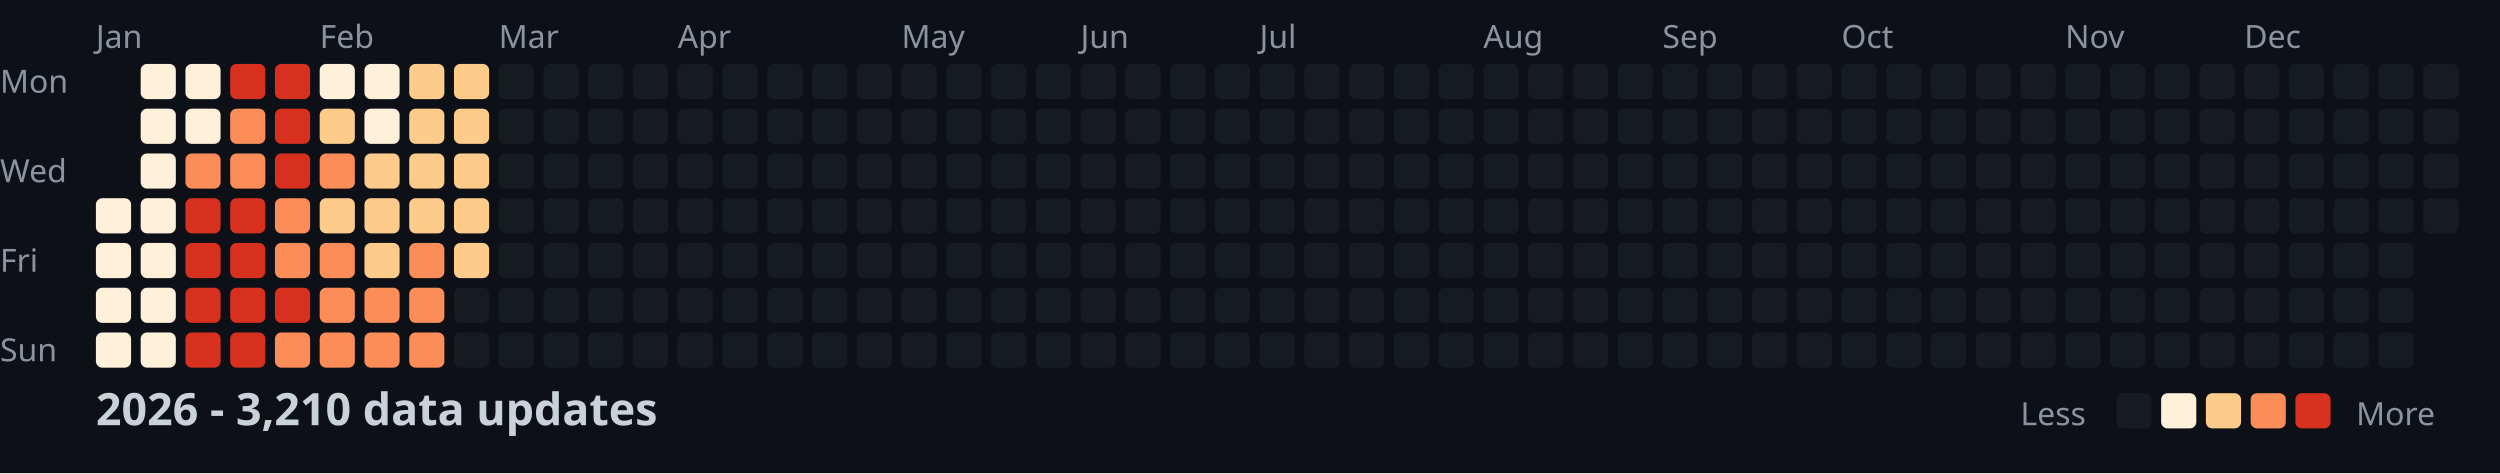
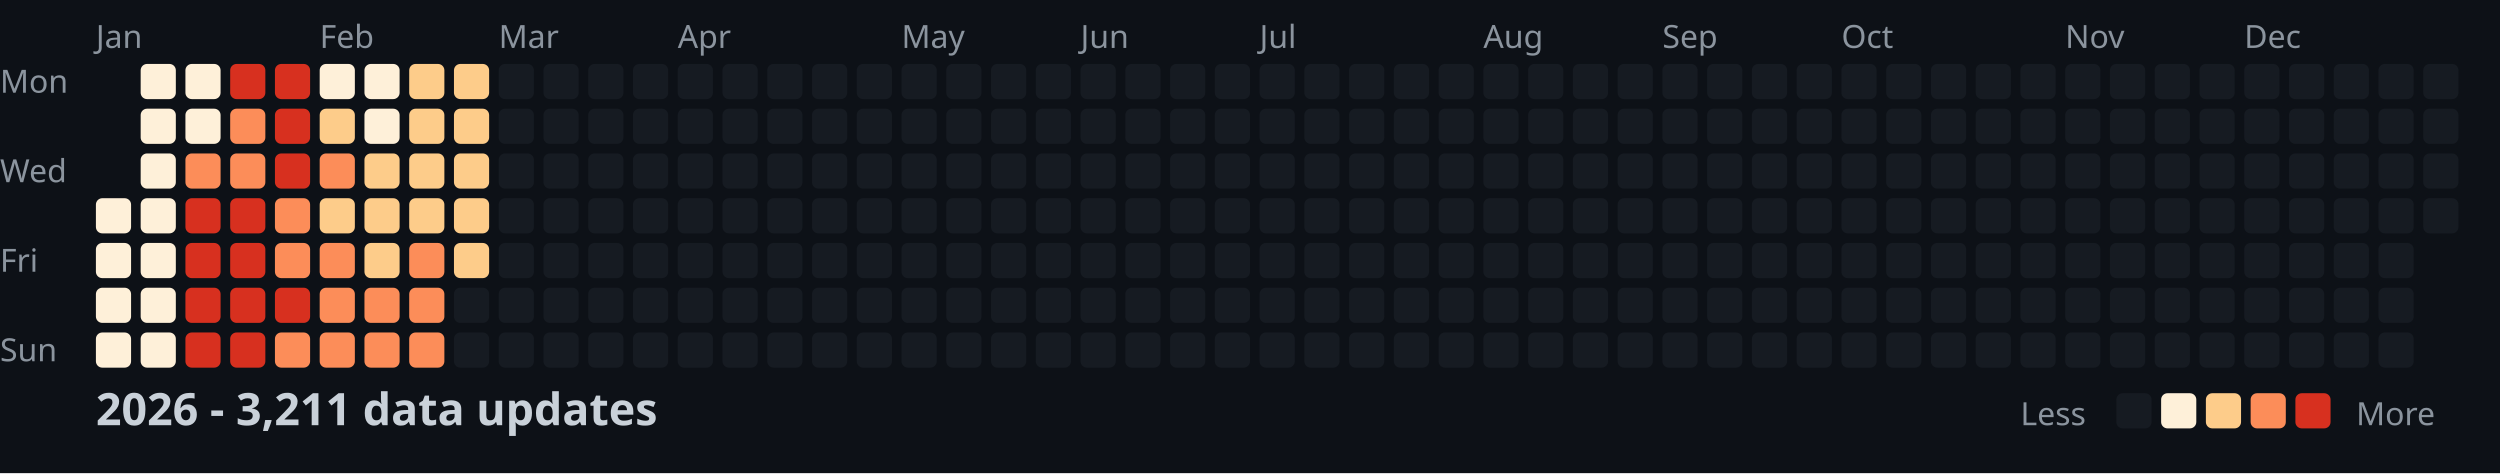
<svg xmlns="http://www.w3.org/2000/svg" width="782" height="148">
  <style>
    .month { font: 10px sans-serif; fill: #8b949e; }
    .day { font: 10px sans-serif; fill: #8b949e; }
    .title { font: bold 14px sans-serif; fill: #c9d1d9; }
    .legend { font: 10px sans-serif; fill: #8b949e; }
  </style>
  <rect width="100%" height="100%" fill="#0d1117" />
  <text x="0" y="29" class="day">Mon</text>
  <text x="0" y="57" class="day">Wed</text>
  <text x="0" y="85" class="day">Fri</text>
  <text x="0" y="113" class="day">Sun</text>
  <text x="30" y="15" class="month">Jan</text>
  <text x="100" y="15" class="month">Feb</text>
  <text x="156" y="15" class="month">Mar</text>
  <text x="212" y="15" class="month">Apr</text>
  <text x="282" y="15" class="month">May</text>
  <text x="338" y="15" class="month">Jun</text>
  <text x="394" y="15" class="month">Jul</text>
  <text x="464" y="15" class="month">Aug</text>
  <text x="520" y="15" class="month">Sep</text>
  <text x="576" y="15" class="month">Oct</text>
  <text x="646" y="15" class="month">Nov</text>
  <text x="702" y="15" class="month">Dec</text>
  <rect x="30" y="62" width="11" height="11" fill="#fef0d9" rx="2" />
  <rect x="30" y="76" width="11" height="11" fill="#fef0d9" rx="2" />
  <rect x="30" y="90" width="11" height="11" fill="#fef0d9" rx="2" />
  <rect x="30" y="104" width="11" height="11" fill="#fef0d9" rx="2" />
  <rect x="44" y="20" width="11" height="11" fill="#fef0d9" rx="2" />
  <rect x="44" y="34" width="11" height="11" fill="#fef0d9" rx="2" />
  <rect x="44" y="48" width="11" height="11" fill="#fef0d9" rx="2" />
  <rect x="44" y="62" width="11" height="11" fill="#fef0d9" rx="2" />
  <rect x="44" y="76" width="11" height="11" fill="#fef0d9" rx="2" />
  <rect x="44" y="90" width="11" height="11" fill="#fef0d9" rx="2" />
  <rect x="44" y="104" width="11" height="11" fill="#fef0d9" rx="2" />
  <rect x="58" y="20" width="11" height="11" fill="#fef0d9" rx="2" />
  <rect x="58" y="34" width="11" height="11" fill="#fef0d9" rx="2" />
  <rect x="58" y="48" width="11" height="11" fill="#fc8d59" rx="2" />
  <rect x="58" y="62" width="11" height="11" fill="#d7301f" rx="2" />
  <rect x="58" y="76" width="11" height="11" fill="#d7301f" rx="2" />
  <rect x="58" y="90" width="11" height="11" fill="#d7301f" rx="2" />
  <rect x="58" y="104" width="11" height="11" fill="#d7301f" rx="2" />
  <rect x="72" y="20" width="11" height="11" fill="#d7301f" rx="2" />
  <rect x="72" y="34" width="11" height="11" fill="#fc8d59" rx="2" />
  <rect x="72" y="48" width="11" height="11" fill="#fc8d59" rx="2" />
  <rect x="72" y="62" width="11" height="11" fill="#d7301f" rx="2" />
  <rect x="72" y="76" width="11" height="11" fill="#d7301f" rx="2" />
  <rect x="72" y="90" width="11" height="11" fill="#d7301f" rx="2" />
  <rect x="72" y="104" width="11" height="11" fill="#d7301f" rx="2" />
  <rect x="86" y="20" width="11" height="11" fill="#d7301f" rx="2" />
  <rect x="86" y="34" width="11" height="11" fill="#d7301f" rx="2" />
  <rect x="86" y="48" width="11" height="11" fill="#d7301f" rx="2" />
  <rect x="86" y="62" width="11" height="11" fill="#fc8d59" rx="2" />
  <rect x="86" y="76" width="11" height="11" fill="#fc8d59" rx="2" />
  <rect x="86" y="90" width="11" height="11" fill="#d7301f" rx="2" />
  <rect x="86" y="104" width="11" height="11" fill="#fc8d59" rx="2" />
  <rect x="100" y="20" width="11" height="11" fill="#fef0d9" rx="2" />
  <rect x="100" y="34" width="11" height="11" fill="#fdcc8a" rx="2" />
  <rect x="100" y="48" width="11" height="11" fill="#fc8d59" rx="2" />
  <rect x="100" y="62" width="11" height="11" fill="#fdcc8a" rx="2" />
  <rect x="100" y="76" width="11" height="11" fill="#fc8d59" rx="2" />
  <rect x="100" y="90" width="11" height="11" fill="#fc8d59" rx="2" />
  <rect x="100" y="104" width="11" height="11" fill="#fc8d59" rx="2" />
  <rect x="114" y="20" width="11" height="11" fill="#fef0d9" rx="2" />
  <rect x="114" y="34" width="11" height="11" fill="#fef0d9" rx="2" />
  <rect x="114" y="48" width="11" height="11" fill="#fdcc8a" rx="2" />
  <rect x="114" y="62" width="11" height="11" fill="#fdcc8a" rx="2" />
  <rect x="114" y="76" width="11" height="11" fill="#fdcc8a" rx="2" />
  <rect x="114" y="90" width="11" height="11" fill="#fc8d59" rx="2" />
  <rect x="114" y="104" width="11" height="11" fill="#fc8d59" rx="2" />
  <rect x="128" y="20" width="11" height="11" fill="#fdcc8a" rx="2" />
  <rect x="128" y="34" width="11" height="11" fill="#fdcc8a" rx="2" />
  <rect x="128" y="48" width="11" height="11" fill="#fdcc8a" rx="2" />
  <rect x="128" y="62" width="11" height="11" fill="#fdcc8a" rx="2" />
  <rect x="128" y="76" width="11" height="11" fill="#fc8d59" rx="2" />
  <rect x="128" y="90" width="11" height="11" fill="#fc8d59" rx="2" />
  <rect x="128" y="104" width="11" height="11" fill="#fc8d59" rx="2" />
  <rect x="142" y="20" width="11" height="11" fill="#fdcc8a" rx="2" />
  <rect x="142" y="34" width="11" height="11" fill="#fdcc8a" rx="2" />
  <rect x="142" y="48" width="11" height="11" fill="#fdcc8a" rx="2" />
  <rect x="142" y="62" width="11" height="11" fill="#fdcc8a" rx="2" />
  <rect x="142" y="76" width="11" height="11" fill="#fdcc8a" rx="2" />
  <rect x="142" y="90" width="11" height="11" fill="#161b22" rx="2" />
  <rect x="142" y="104" width="11" height="11" fill="#161b22" rx="2" />
  <rect x="156" y="20" width="11" height="11" fill="#161b22" rx="2" />
  <rect x="156" y="34" width="11" height="11" fill="#161b22" rx="2" />
  <rect x="156" y="48" width="11" height="11" fill="#161b22" rx="2" />
  <rect x="156" y="62" width="11" height="11" fill="#161b22" rx="2" />
  <rect x="156" y="76" width="11" height="11" fill="#161b22" rx="2" />
  <rect x="156" y="90" width="11" height="11" fill="#161b22" rx="2" />
  <rect x="156" y="104" width="11" height="11" fill="#161b22" rx="2" />
  <rect x="170" y="20" width="11" height="11" fill="#161b22" rx="2" />
  <rect x="170" y="34" width="11" height="11" fill="#161b22" rx="2" />
  <rect x="170" y="48" width="11" height="11" fill="#161b22" rx="2" />
  <rect x="170" y="62" width="11" height="11" fill="#161b22" rx="2" />
  <rect x="170" y="76" width="11" height="11" fill="#161b22" rx="2" />
  <rect x="170" y="90" width="11" height="11" fill="#161b22" rx="2" />
  <rect x="170" y="104" width="11" height="11" fill="#161b22" rx="2" />
  <rect x="184" y="20" width="11" height="11" fill="#161b22" rx="2" />
  <rect x="184" y="34" width="11" height="11" fill="#161b22" rx="2" />
  <rect x="184" y="48" width="11" height="11" fill="#161b22" rx="2" />
  <rect x="184" y="62" width="11" height="11" fill="#161b22" rx="2" />
  <rect x="184" y="76" width="11" height="11" fill="#161b22" rx="2" />
  <rect x="184" y="90" width="11" height="11" fill="#161b22" rx="2" />
  <rect x="184" y="104" width="11" height="11" fill="#161b22" rx="2" />
  <rect x="198" y="20" width="11" height="11" fill="#161b22" rx="2" />
  <rect x="198" y="34" width="11" height="11" fill="#161b22" rx="2" />
  <rect x="198" y="48" width="11" height="11" fill="#161b22" rx="2" />
  <rect x="198" y="62" width="11" height="11" fill="#161b22" rx="2" />
  <rect x="198" y="76" width="11" height="11" fill="#161b22" rx="2" />
  <rect x="198" y="90" width="11" height="11" fill="#161b22" rx="2" />
  <rect x="198" y="104" width="11" height="11" fill="#161b22" rx="2" />
  <rect x="212" y="20" width="11" height="11" fill="#161b22" rx="2" />
  <rect x="212" y="34" width="11" height="11" fill="#161b22" rx="2" />
  <rect x="212" y="48" width="11" height="11" fill="#161b22" rx="2" />
  <rect x="212" y="62" width="11" height="11" fill="#161b22" rx="2" />
  <rect x="212" y="76" width="11" height="11" fill="#161b22" rx="2" />
  <rect x="212" y="90" width="11" height="11" fill="#161b22" rx="2" />
  <rect x="212" y="104" width="11" height="11" fill="#161b22" rx="2" />
  <rect x="226" y="20" width="11" height="11" fill="#161b22" rx="2" />
  <rect x="226" y="34" width="11" height="11" fill="#161b22" rx="2" />
  <rect x="226" y="48" width="11" height="11" fill="#161b22" rx="2" />
  <rect x="226" y="62" width="11" height="11" fill="#161b22" rx="2" />
  <rect x="226" y="76" width="11" height="11" fill="#161b22" rx="2" />
  <rect x="226" y="90" width="11" height="11" fill="#161b22" rx="2" />
  <rect x="226" y="104" width="11" height="11" fill="#161b22" rx="2" />
  <rect x="240" y="20" width="11" height="11" fill="#161b22" rx="2" />
  <rect x="240" y="34" width="11" height="11" fill="#161b22" rx="2" />
  <rect x="240" y="48" width="11" height="11" fill="#161b22" rx="2" />
  <rect x="240" y="62" width="11" height="11" fill="#161b22" rx="2" />
  <rect x="240" y="76" width="11" height="11" fill="#161b22" rx="2" />
  <rect x="240" y="90" width="11" height="11" fill="#161b22" rx="2" />
  <rect x="240" y="104" width="11" height="11" fill="#161b22" rx="2" />
  <rect x="254" y="20" width="11" height="11" fill="#161b22" rx="2" />
  <rect x="254" y="34" width="11" height="11" fill="#161b22" rx="2" />
  <rect x="254" y="48" width="11" height="11" fill="#161b22" rx="2" />
  <rect x="254" y="62" width="11" height="11" fill="#161b22" rx="2" />
  <rect x="254" y="76" width="11" height="11" fill="#161b22" rx="2" />
  <rect x="254" y="90" width="11" height="11" fill="#161b22" rx="2" />
  <rect x="254" y="104" width="11" height="11" fill="#161b22" rx="2" />
  <rect x="268" y="20" width="11" height="11" fill="#161b22" rx="2" />
  <rect x="268" y="34" width="11" height="11" fill="#161b22" rx="2" />
  <rect x="268" y="48" width="11" height="11" fill="#161b22" rx="2" />
  <rect x="268" y="62" width="11" height="11" fill="#161b22" rx="2" />
  <rect x="268" y="76" width="11" height="11" fill="#161b22" rx="2" />
  <rect x="268" y="90" width="11" height="11" fill="#161b22" rx="2" />
  <rect x="268" y="104" width="11" height="11" fill="#161b22" rx="2" />
  <rect x="282" y="20" width="11" height="11" fill="#161b22" rx="2" />
  <rect x="282" y="34" width="11" height="11" fill="#161b22" rx="2" />
  <rect x="282" y="48" width="11" height="11" fill="#161b22" rx="2" />
  <rect x="282" y="62" width="11" height="11" fill="#161b22" rx="2" />
  <rect x="282" y="76" width="11" height="11" fill="#161b22" rx="2" />
  <rect x="282" y="90" width="11" height="11" fill="#161b22" rx="2" />
  <rect x="282" y="104" width="11" height="11" fill="#161b22" rx="2" />
  <rect x="296" y="20" width="11" height="11" fill="#161b22" rx="2" />
  <rect x="296" y="34" width="11" height="11" fill="#161b22" rx="2" />
  <rect x="296" y="48" width="11" height="11" fill="#161b22" rx="2" />
  <rect x="296" y="62" width="11" height="11" fill="#161b22" rx="2" />
  <rect x="296" y="76" width="11" height="11" fill="#161b22" rx="2" />
  <rect x="296" y="90" width="11" height="11" fill="#161b22" rx="2" />
  <rect x="296" y="104" width="11" height="11" fill="#161b22" rx="2" />
  <rect x="310" y="20" width="11" height="11" fill="#161b22" rx="2" />
  <rect x="310" y="34" width="11" height="11" fill="#161b22" rx="2" />
  <rect x="310" y="48" width="11" height="11" fill="#161b22" rx="2" />
  <rect x="310" y="62" width="11" height="11" fill="#161b22" rx="2" />
  <rect x="310" y="76" width="11" height="11" fill="#161b22" rx="2" />
  <rect x="310" y="90" width="11" height="11" fill="#161b22" rx="2" />
  <rect x="310" y="104" width="11" height="11" fill="#161b22" rx="2" />
  <rect x="324" y="20" width="11" height="11" fill="#161b22" rx="2" />
  <rect x="324" y="34" width="11" height="11" fill="#161b22" rx="2" />
  <rect x="324" y="48" width="11" height="11" fill="#161b22" rx="2" />
  <rect x="324" y="62" width="11" height="11" fill="#161b22" rx="2" />
  <rect x="324" y="76" width="11" height="11" fill="#161b22" rx="2" />
  <rect x="324" y="90" width="11" height="11" fill="#161b22" rx="2" />
  <rect x="324" y="104" width="11" height="11" fill="#161b22" rx="2" />
  <rect x="338" y="20" width="11" height="11" fill="#161b22" rx="2" />
  <rect x="338" y="34" width="11" height="11" fill="#161b22" rx="2" />
  <rect x="338" y="48" width="11" height="11" fill="#161b22" rx="2" />
  <rect x="338" y="62" width="11" height="11" fill="#161b22" rx="2" />
  <rect x="338" y="76" width="11" height="11" fill="#161b22" rx="2" />
  <rect x="338" y="90" width="11" height="11" fill="#161b22" rx="2" />
  <rect x="338" y="104" width="11" height="11" fill="#161b22" rx="2" />
  <rect x="352" y="20" width="11" height="11" fill="#161b22" rx="2" />
  <rect x="352" y="34" width="11" height="11" fill="#161b22" rx="2" />
  <rect x="352" y="48" width="11" height="11" fill="#161b22" rx="2" />
  <rect x="352" y="62" width="11" height="11" fill="#161b22" rx="2" />
  <rect x="352" y="76" width="11" height="11" fill="#161b22" rx="2" />
  <rect x="352" y="90" width="11" height="11" fill="#161b22" rx="2" />
  <rect x="352" y="104" width="11" height="11" fill="#161b22" rx="2" />
  <rect x="366" y="20" width="11" height="11" fill="#161b22" rx="2" />
  <rect x="366" y="34" width="11" height="11" fill="#161b22" rx="2" />
  <rect x="366" y="48" width="11" height="11" fill="#161b22" rx="2" />
  <rect x="366" y="62" width="11" height="11" fill="#161b22" rx="2" />
  <rect x="366" y="76" width="11" height="11" fill="#161b22" rx="2" />
  <rect x="366" y="90" width="11" height="11" fill="#161b22" rx="2" />
  <rect x="366" y="104" width="11" height="11" fill="#161b22" rx="2" />
  <rect x="380" y="20" width="11" height="11" fill="#161b22" rx="2" />
  <rect x="380" y="34" width="11" height="11" fill="#161b22" rx="2" />
  <rect x="380" y="48" width="11" height="11" fill="#161b22" rx="2" />
  <rect x="380" y="62" width="11" height="11" fill="#161b22" rx="2" />
  <rect x="380" y="76" width="11" height="11" fill="#161b22" rx="2" />
  <rect x="380" y="90" width="11" height="11" fill="#161b22" rx="2" />
  <rect x="380" y="104" width="11" height="11" fill="#161b22" rx="2" />
  <rect x="394" y="20" width="11" height="11" fill="#161b22" rx="2" />
  <rect x="394" y="34" width="11" height="11" fill="#161b22" rx="2" />
  <rect x="394" y="48" width="11" height="11" fill="#161b22" rx="2" />
  <rect x="394" y="62" width="11" height="11" fill="#161b22" rx="2" />
  <rect x="394" y="76" width="11" height="11" fill="#161b22" rx="2" />
  <rect x="394" y="90" width="11" height="11" fill="#161b22" rx="2" />
  <rect x="394" y="104" width="11" height="11" fill="#161b22" rx="2" />
  <rect x="408" y="20" width="11" height="11" fill="#161b22" rx="2" />
  <rect x="408" y="34" width="11" height="11" fill="#161b22" rx="2" />
  <rect x="408" y="48" width="11" height="11" fill="#161b22" rx="2" />
  <rect x="408" y="62" width="11" height="11" fill="#161b22" rx="2" />
  <rect x="408" y="76" width="11" height="11" fill="#161b22" rx="2" />
  <rect x="408" y="90" width="11" height="11" fill="#161b22" rx="2" />
  <rect x="408" y="104" width="11" height="11" fill="#161b22" rx="2" />
  <rect x="422" y="20" width="11" height="11" fill="#161b22" rx="2" />
  <rect x="422" y="34" width="11" height="11" fill="#161b22" rx="2" />
  <rect x="422" y="48" width="11" height="11" fill="#161b22" rx="2" />
  <rect x="422" y="62" width="11" height="11" fill="#161b22" rx="2" />
  <rect x="422" y="76" width="11" height="11" fill="#161b22" rx="2" />
  <rect x="422" y="90" width="11" height="11" fill="#161b22" rx="2" />
  <rect x="422" y="104" width="11" height="11" fill="#161b22" rx="2" />
  <rect x="436" y="20" width="11" height="11" fill="#161b22" rx="2" />
  <rect x="436" y="34" width="11" height="11" fill="#161b22" rx="2" />
  <rect x="436" y="48" width="11" height="11" fill="#161b22" rx="2" />
  <rect x="436" y="62" width="11" height="11" fill="#161b22" rx="2" />
  <rect x="436" y="76" width="11" height="11" fill="#161b22" rx="2" />
  <rect x="436" y="90" width="11" height="11" fill="#161b22" rx="2" />
  <rect x="436" y="104" width="11" height="11" fill="#161b22" rx="2" />
  <rect x="450" y="20" width="11" height="11" fill="#161b22" rx="2" />
  <rect x="450" y="34" width="11" height="11" fill="#161b22" rx="2" />
  <rect x="450" y="48" width="11" height="11" fill="#161b22" rx="2" />
  <rect x="450" y="62" width="11" height="11" fill="#161b22" rx="2" />
  <rect x="450" y="76" width="11" height="11" fill="#161b22" rx="2" />
  <rect x="450" y="90" width="11" height="11" fill="#161b22" rx="2" />
  <rect x="450" y="104" width="11" height="11" fill="#161b22" rx="2" />
  <rect x="464" y="20" width="11" height="11" fill="#161b22" rx="2" />
  <rect x="464" y="34" width="11" height="11" fill="#161b22" rx="2" />
  <rect x="464" y="48" width="11" height="11" fill="#161b22" rx="2" />
  <rect x="464" y="62" width="11" height="11" fill="#161b22" rx="2" />
  <rect x="464" y="76" width="11" height="11" fill="#161b22" rx="2" />
  <rect x="464" y="90" width="11" height="11" fill="#161b22" rx="2" />
  <rect x="464" y="104" width="11" height="11" fill="#161b22" rx="2" />
  <rect x="478" y="20" width="11" height="11" fill="#161b22" rx="2" />
  <rect x="478" y="34" width="11" height="11" fill="#161b22" rx="2" />
  <rect x="478" y="48" width="11" height="11" fill="#161b22" rx="2" />
  <rect x="478" y="62" width="11" height="11" fill="#161b22" rx="2" />
  <rect x="478" y="76" width="11" height="11" fill="#161b22" rx="2" />
  <rect x="478" y="90" width="11" height="11" fill="#161b22" rx="2" />
  <rect x="478" y="104" width="11" height="11" fill="#161b22" rx="2" />
  <rect x="492" y="20" width="11" height="11" fill="#161b22" rx="2" />
  <rect x="492" y="34" width="11" height="11" fill="#161b22" rx="2" />
  <rect x="492" y="48" width="11" height="11" fill="#161b22" rx="2" />
  <rect x="492" y="62" width="11" height="11" fill="#161b22" rx="2" />
  <rect x="492" y="76" width="11" height="11" fill="#161b22" rx="2" />
  <rect x="492" y="90" width="11" height="11" fill="#161b22" rx="2" />
  <rect x="492" y="104" width="11" height="11" fill="#161b22" rx="2" />
  <rect x="506" y="20" width="11" height="11" fill="#161b22" rx="2" />
  <rect x="506" y="34" width="11" height="11" fill="#161b22" rx="2" />
  <rect x="506" y="48" width="11" height="11" fill="#161b22" rx="2" />
  <rect x="506" y="62" width="11" height="11" fill="#161b22" rx="2" />
  <rect x="506" y="76" width="11" height="11" fill="#161b22" rx="2" />
  <rect x="506" y="90" width="11" height="11" fill="#161b22" rx="2" />
  <rect x="506" y="104" width="11" height="11" fill="#161b22" rx="2" />
  <rect x="520" y="20" width="11" height="11" fill="#161b22" rx="2" />
  <rect x="520" y="34" width="11" height="11" fill="#161b22" rx="2" />
  <rect x="520" y="48" width="11" height="11" fill="#161b22" rx="2" />
  <rect x="520" y="62" width="11" height="11" fill="#161b22" rx="2" />
  <rect x="520" y="76" width="11" height="11" fill="#161b22" rx="2" />
  <rect x="520" y="90" width="11" height="11" fill="#161b22" rx="2" />
  <rect x="520" y="104" width="11" height="11" fill="#161b22" rx="2" />
  <rect x="534" y="20" width="11" height="11" fill="#161b22" rx="2" />
  <rect x="534" y="34" width="11" height="11" fill="#161b22" rx="2" />
  <rect x="534" y="48" width="11" height="11" fill="#161b22" rx="2" />
  <rect x="534" y="62" width="11" height="11" fill="#161b22" rx="2" />
  <rect x="534" y="76" width="11" height="11" fill="#161b22" rx="2" />
  <rect x="534" y="90" width="11" height="11" fill="#161b22" rx="2" />
  <rect x="534" y="104" width="11" height="11" fill="#161b22" rx="2" />
  <rect x="548" y="20" width="11" height="11" fill="#161b22" rx="2" />
  <rect x="548" y="34" width="11" height="11" fill="#161b22" rx="2" />
  <rect x="548" y="48" width="11" height="11" fill="#161b22" rx="2" />
  <rect x="548" y="62" width="11" height="11" fill="#161b22" rx="2" />
  <rect x="548" y="76" width="11" height="11" fill="#161b22" rx="2" />
  <rect x="548" y="90" width="11" height="11" fill="#161b22" rx="2" />
  <rect x="548" y="104" width="11" height="11" fill="#161b22" rx="2" />
  <rect x="562" y="20" width="11" height="11" fill="#161b22" rx="2" />
  <rect x="562" y="34" width="11" height="11" fill="#161b22" rx="2" />
  <rect x="562" y="48" width="11" height="11" fill="#161b22" rx="2" />
  <rect x="562" y="62" width="11" height="11" fill="#161b22" rx="2" />
  <rect x="562" y="76" width="11" height="11" fill="#161b22" rx="2" />
  <rect x="562" y="90" width="11" height="11" fill="#161b22" rx="2" />
  <rect x="562" y="104" width="11" height="11" fill="#161b22" rx="2" />
  <rect x="576" y="20" width="11" height="11" fill="#161b22" rx="2" />
  <rect x="576" y="34" width="11" height="11" fill="#161b22" rx="2" />
  <rect x="576" y="48" width="11" height="11" fill="#161b22" rx="2" />
  <rect x="576" y="62" width="11" height="11" fill="#161b22" rx="2" />
  <rect x="576" y="76" width="11" height="11" fill="#161b22" rx="2" />
  <rect x="576" y="90" width="11" height="11" fill="#161b22" rx="2" />
  <rect x="576" y="104" width="11" height="11" fill="#161b22" rx="2" />
  <rect x="590" y="20" width="11" height="11" fill="#161b22" rx="2" />
  <rect x="590" y="34" width="11" height="11" fill="#161b22" rx="2" />
  <rect x="590" y="48" width="11" height="11" fill="#161b22" rx="2" />
  <rect x="590" y="62" width="11" height="11" fill="#161b22" rx="2" />
  <rect x="590" y="76" width="11" height="11" fill="#161b22" rx="2" />
  <rect x="590" y="90" width="11" height="11" fill="#161b22" rx="2" />
  <rect x="590" y="104" width="11" height="11" fill="#161b22" rx="2" />
  <rect x="604" y="20" width="11" height="11" fill="#161b22" rx="2" />
  <rect x="604" y="34" width="11" height="11" fill="#161b22" rx="2" />
  <rect x="604" y="48" width="11" height="11" fill="#161b22" rx="2" />
  <rect x="604" y="62" width="11" height="11" fill="#161b22" rx="2" />
  <rect x="604" y="76" width="11" height="11" fill="#161b22" rx="2" />
  <rect x="604" y="90" width="11" height="11" fill="#161b22" rx="2" />
  <rect x="604" y="104" width="11" height="11" fill="#161b22" rx="2" />
  <rect x="618" y="20" width="11" height="11" fill="#161b22" rx="2" />
  <rect x="618" y="34" width="11" height="11" fill="#161b22" rx="2" />
  <rect x="618" y="48" width="11" height="11" fill="#161b22" rx="2" />
  <rect x="618" y="62" width="11" height="11" fill="#161b22" rx="2" />
  <rect x="618" y="76" width="11" height="11" fill="#161b22" rx="2" />
  <rect x="618" y="90" width="11" height="11" fill="#161b22" rx="2" />
  <rect x="618" y="104" width="11" height="11" fill="#161b22" rx="2" />
  <rect x="632" y="20" width="11" height="11" fill="#161b22" rx="2" />
  <rect x="632" y="34" width="11" height="11" fill="#161b22" rx="2" />
  <rect x="632" y="48" width="11" height="11" fill="#161b22" rx="2" />
  <rect x="632" y="62" width="11" height="11" fill="#161b22" rx="2" />
  <rect x="632" y="76" width="11" height="11" fill="#161b22" rx="2" />
  <rect x="632" y="90" width="11" height="11" fill="#161b22" rx="2" />
  <rect x="632" y="104" width="11" height="11" fill="#161b22" rx="2" />
  <rect x="646" y="20" width="11" height="11" fill="#161b22" rx="2" />
  <rect x="646" y="34" width="11" height="11" fill="#161b22" rx="2" />
  <rect x="646" y="48" width="11" height="11" fill="#161b22" rx="2" />
  <rect x="646" y="62" width="11" height="11" fill="#161b22" rx="2" />
  <rect x="646" y="76" width="11" height="11" fill="#161b22" rx="2" />
  <rect x="646" y="90" width="11" height="11" fill="#161b22" rx="2" />
  <rect x="646" y="104" width="11" height="11" fill="#161b22" rx="2" />
  <rect x="660" y="20" width="11" height="11" fill="#161b22" rx="2" />
  <rect x="660" y="34" width="11" height="11" fill="#161b22" rx="2" />
  <rect x="660" y="48" width="11" height="11" fill="#161b22" rx="2" />
  <rect x="660" y="62" width="11" height="11" fill="#161b22" rx="2" />
  <rect x="660" y="76" width="11" height="11" fill="#161b22" rx="2" />
  <rect x="660" y="90" width="11" height="11" fill="#161b22" rx="2" />
  <rect x="660" y="104" width="11" height="11" fill="#161b22" rx="2" />
  <rect x="674" y="20" width="11" height="11" fill="#161b22" rx="2" />
  <rect x="674" y="34" width="11" height="11" fill="#161b22" rx="2" />
  <rect x="674" y="48" width="11" height="11" fill="#161b22" rx="2" />
  <rect x="674" y="62" width="11" height="11" fill="#161b22" rx="2" />
  <rect x="674" y="76" width="11" height="11" fill="#161b22" rx="2" />
  <rect x="674" y="90" width="11" height="11" fill="#161b22" rx="2" />
  <rect x="674" y="104" width="11" height="11" fill="#161b22" rx="2" />
  <rect x="688" y="20" width="11" height="11" fill="#161b22" rx="2" />
  <rect x="688" y="34" width="11" height="11" fill="#161b22" rx="2" />
  <rect x="688" y="48" width="11" height="11" fill="#161b22" rx="2" />
  <rect x="688" y="62" width="11" height="11" fill="#161b22" rx="2" />
  <rect x="688" y="76" width="11" height="11" fill="#161b22" rx="2" />
  <rect x="688" y="90" width="11" height="11" fill="#161b22" rx="2" />
  <rect x="688" y="104" width="11" height="11" fill="#161b22" rx="2" />
  <rect x="702" y="20" width="11" height="11" fill="#161b22" rx="2" />
  <rect x="702" y="34" width="11" height="11" fill="#161b22" rx="2" />
  <rect x="702" y="48" width="11" height="11" fill="#161b22" rx="2" />
  <rect x="702" y="62" width="11" height="11" fill="#161b22" rx="2" />
  <rect x="702" y="76" width="11" height="11" fill="#161b22" rx="2" />
  <rect x="702" y="90" width="11" height="11" fill="#161b22" rx="2" />
  <rect x="702" y="104" width="11" height="11" fill="#161b22" rx="2" />
  <rect x="716" y="20" width="11" height="11" fill="#161b22" rx="2" />
  <rect x="716" y="34" width="11" height="11" fill="#161b22" rx="2" />
  <rect x="716" y="48" width="11" height="11" fill="#161b22" rx="2" />
  <rect x="716" y="62" width="11" height="11" fill="#161b22" rx="2" />
  <rect x="716" y="76" width="11" height="11" fill="#161b22" rx="2" />
  <rect x="716" y="90" width="11" height="11" fill="#161b22" rx="2" />
  <rect x="716" y="104" width="11" height="11" fill="#161b22" rx="2" />
  <rect x="730" y="20" width="11" height="11" fill="#161b22" rx="2" />
  <rect x="730" y="34" width="11" height="11" fill="#161b22" rx="2" />
  <rect x="730" y="48" width="11" height="11" fill="#161b22" rx="2" />
  <rect x="730" y="62" width="11" height="11" fill="#161b22" rx="2" />
  <rect x="730" y="76" width="11" height="11" fill="#161b22" rx="2" />
  <rect x="730" y="90" width="11" height="11" fill="#161b22" rx="2" />
  <rect x="730" y="104" width="11" height="11" fill="#161b22" rx="2" />
  <rect x="744" y="20" width="11" height="11" fill="#161b22" rx="2" />
  <rect x="744" y="34" width="11" height="11" fill="#161b22" rx="2" />
  <rect x="744" y="48" width="11" height="11" fill="#161b22" rx="2" />
  <rect x="744" y="62" width="11" height="11" fill="#161b22" rx="2" />
  <rect x="744" y="76" width="11" height="11" fill="#161b22" rx="2" />
  <rect x="744" y="90" width="11" height="11" fill="#161b22" rx="2" />
  <rect x="744" y="104" width="11" height="11" fill="#161b22" rx="2" />
  <rect x="758" y="20" width="11" height="11" fill="#161b22" rx="2" />
  <rect x="758" y="34" width="11" height="11" fill="#161b22" rx="2" />
  <rect x="758" y="48" width="11" height="11" fill="#161b22" rx="2" />
  <rect x="758" y="62" width="11" height="11" fill="#161b22" rx="2" />
-   <text x="30" y="133" class="title">2026 - 3,210 data updates</text>
+   <text x="30" y="133" class="title">2026 - 3,211 data updates</text>
  <text x="632" y="133" class="legend">Less</text>
  <rect x="662" y="123" width="11" height="11" fill="#161b22" rx="2" />
  <rect x="676" y="123" width="11" height="11" fill="#fef0d9" rx="2" />
  <rect x="690" y="123" width="11" height="11" fill="#fdcc8a" rx="2" />
  <rect x="704" y="123" width="11" height="11" fill="#fc8d59" rx="2" />
  <rect x="718" y="123" width="11" height="11" fill="#d7301f" rx="2" />
  <text x="737" y="133" class="legend">More</text>
</svg>
